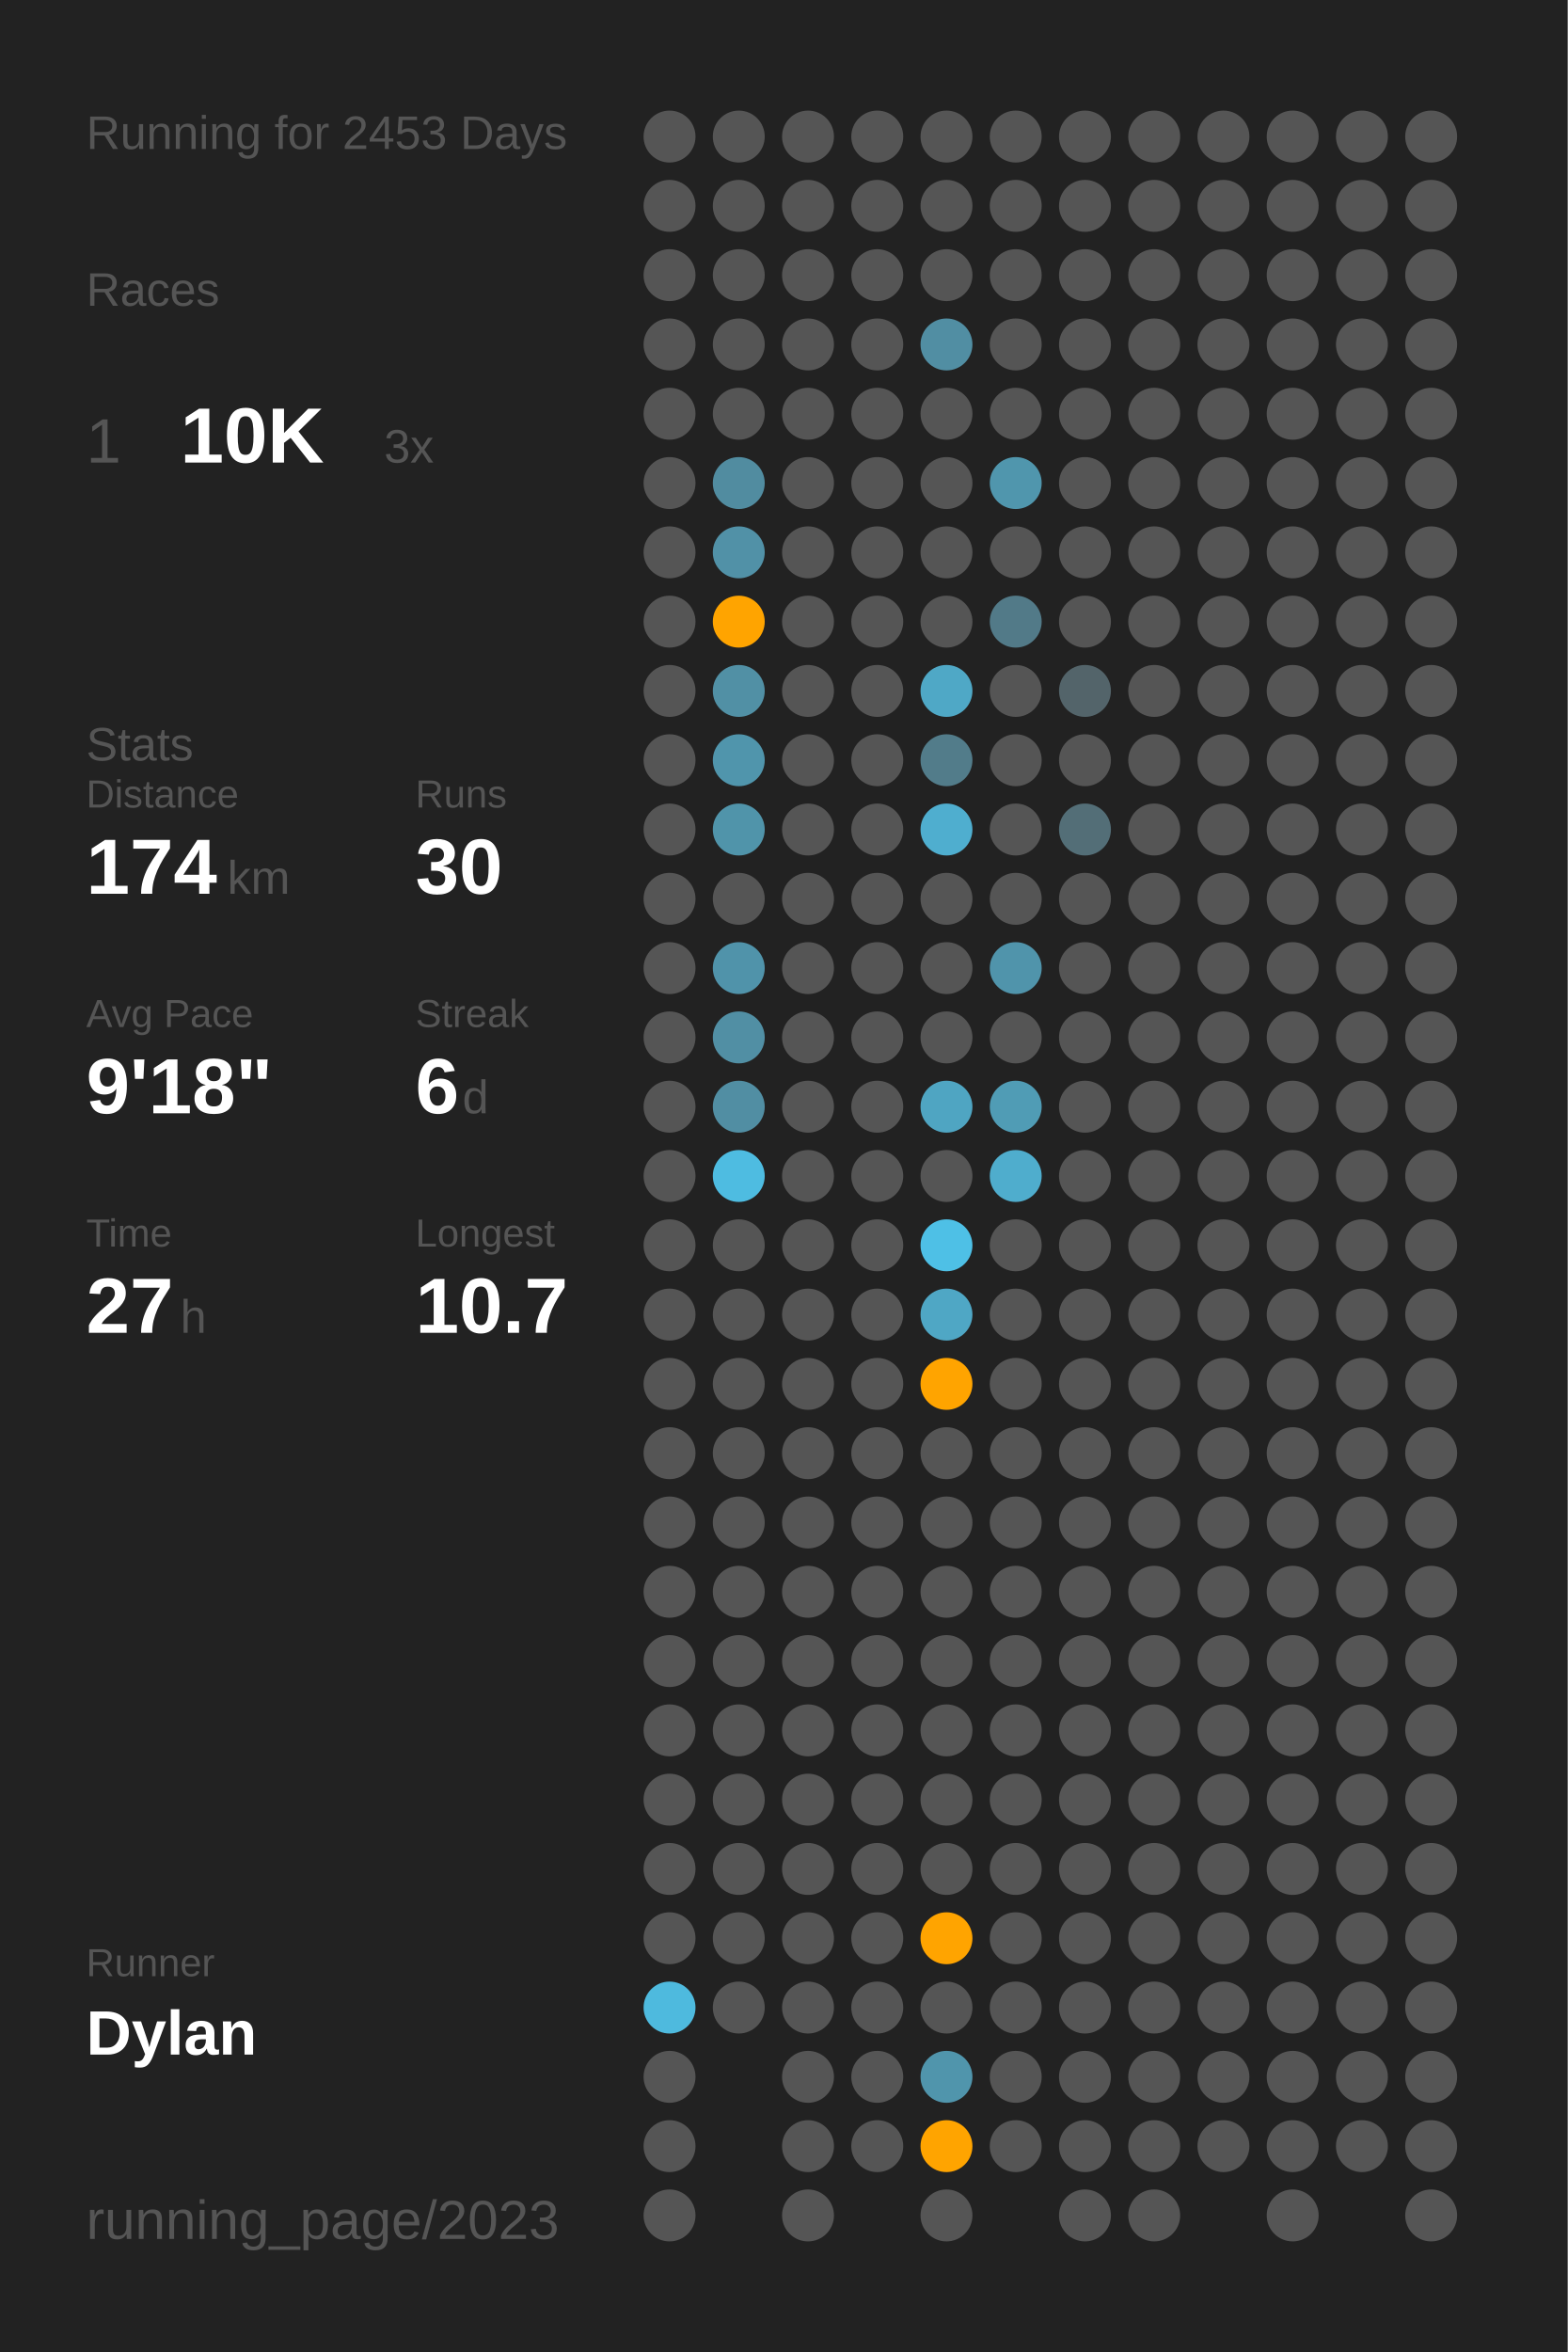
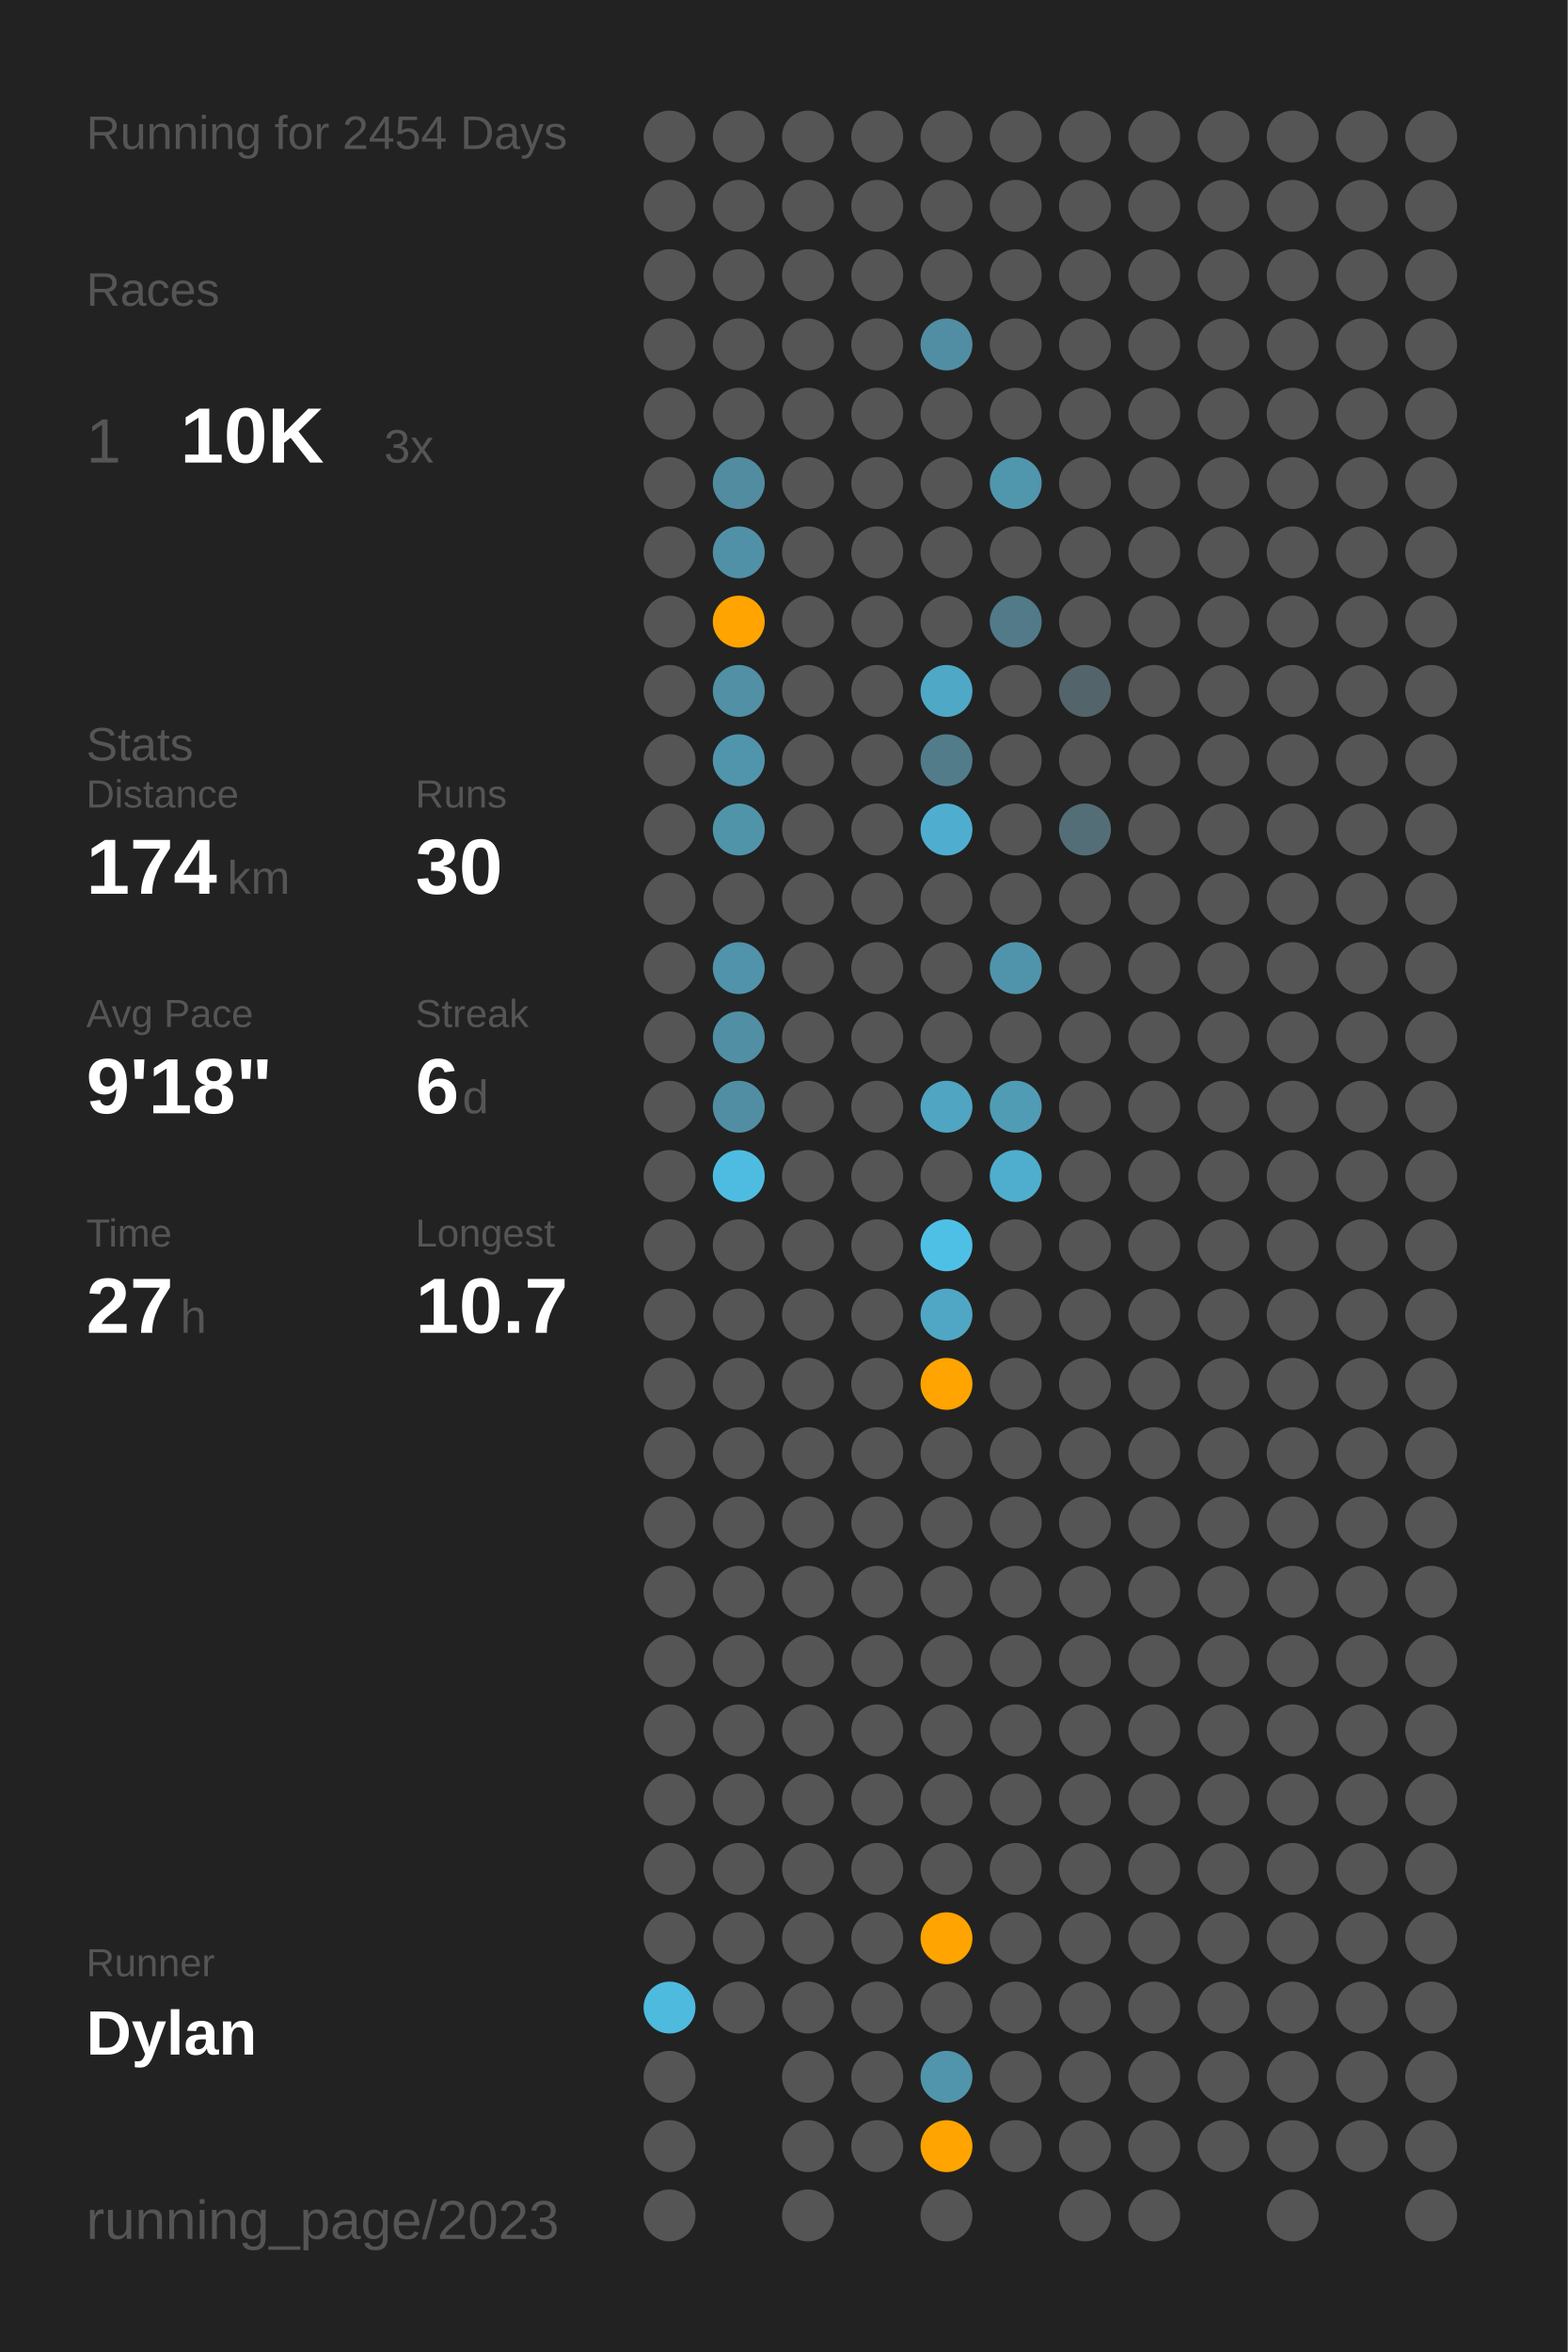
<svg xmlns="http://www.w3.org/2000/svg" baseProfile="full" class="activity-poster" data-activity-mode="running" data-poster-role="poster" data-poster-type="year_summary" height="300mm" version="1.1" viewBox="0,0,200,300" width="200mm">
  <defs />
  <rect class="poster-background" data-poster-role="background" fill="#222222" height="300" stroke="none" width="200" x="0" y="0" />
-   <text fill="#555555" style="font-size:6px; font-family:Arial;" x="11" y="19">Running for 2453 Days</text>
+   <text fill="#555555" style="font-size:6px; font-family:Arial;" x="11" y="19">Running for 2454 Days</text>
  <text fill="#555555" style="font-size:6px; font-family:Arial;" x="11" y="39">Races</text>
  <text fill="#555555" style="font-size:8px; font-family:Arial;" x="11" y="59">1</text>
  <text fill="#FFFFFF" style="font-size:10px; font-family:Arial; font-weight:bold;" x="23" y="59">10K</text>
  <text fill="#555555" style="font-size:6px; font-family:Arial;" x="49" y="59">3x</text>
  <text fill="#555555" style="font-size:6px; font-family:Arial;" x="11" y="97">Stats</text>
  <text fill="#555555" style="font-size:5px; font-family:Arial;" x="11" y="103">Distance</text>
  <text fill="#FFFFFF" style="font-size:10px; font-family:Arial; font-weight:bold;" x="11" y="114">174</text>
  <text fill="#555555" style="font-size:6px; font-family:Arial;" x="29" y="114">km</text>
  <text fill="#555555" style="font-size:5px; font-family:Arial;" x="53" y="103">Runs</text>
  <text fill="#FFFFFF" style="font-size:10px; font-family:Arial; font-weight:bold;" x="53" y="114">30</text>
  <text fill="#555555" style="font-size:5px; font-family:Arial;" x="11" y="131">Avg Pace</text>
  <text fill="#FFFFFF" style="font-size:10px; font-family:Arial; font-weight:bold;" x="11" y="142">9'18"</text>
  <text fill="#555555" style="font-size:5px; font-family:Arial;" x="53" y="131">Streak</text>
  <text fill="#FFFFFF" style="font-size:10px; font-family:Arial; font-weight:bold;" x="53" y="142">6</text>
  <text fill="#555555" style="font-size:6px; font-family:Arial;" x="59" y="142">d</text>
  <text fill="#555555" style="font-size:5px; font-family:Arial;" x="11" y="159">Time</text>
  <text fill="#FFFFFF" style="font-size:10px; font-family:Arial; font-weight:bold;" x="11" y="170">27</text>
  <text fill="#555555" style="font-size:6px; font-family:Arial;" x="23" y="170">h</text>
  <text fill="#555555" style="font-size:5px; font-family:Arial;" x="53" y="159">Longest</text>
  <text fill="#FFFFFF" style="font-size:10px; font-family:Arial; font-weight:bold;" x="53" y="170">10.7</text>
  <text fill="#555555" style="font-size:5px; font-family:Arial;" x="11" y="252.065">Runner</text>
  <text fill="#FFFFFF" style="font-size:8px; font-family:Arial; font-weight:bold;" x="11" y="262.065">Dylan</text>
  <text fill="#555555" style="font-size:7px; font-family:Arial;" x="11" y="285.581">running_page/2023</text>
  <circle cx="85.417" cy="17.419" fill="#555555" r="3.312" />
  <circle cx="85.417" cy="26.258" fill="#555555" r="3.312" />
  <circle cx="85.417" cy="35.097" fill="#555555" r="3.312" />
  <circle cx="85.417" cy="43.935" fill="#555555" r="3.312" />
  <circle cx="85.417" cy="52.774" fill="#555555" r="3.312" />
  <circle cx="85.417" cy="61.613" fill="#555555" r="3.312" />
  <circle cx="85.417" cy="70.452" fill="#555555" r="3.312" />
  <circle cx="85.417" cy="79.29" fill="#555555" r="3.312" />
  <circle cx="85.417" cy="88.129" fill="#555555" r="3.312" />
  <circle cx="85.417" cy="96.968" fill="#555555" r="3.312" />
  <circle cx="85.417" cy="105.806" fill="#555555" r="3.312" />
  <circle cx="85.417" cy="114.645" fill="#555555" r="3.312" />
  <circle cx="85.417" cy="123.484" fill="#555555" r="3.312" />
  <circle cx="85.417" cy="132.323" fill="#555555" r="3.312" />
  <circle cx="85.417" cy="141.161" fill="#555555" r="3.312" />
  <circle cx="85.417" cy="150" fill="#555555" r="3.312" />
  <circle cx="85.417" cy="158.839" fill="#555555" r="3.312" />
  <circle cx="85.417" cy="167.677" fill="#555555" r="3.312" />
  <circle cx="85.417" cy="176.516" fill="#555555" r="3.312" />
  <circle cx="85.417" cy="185.355" fill="#555555" r="3.312" />
  <circle cx="85.417" cy="194.194" fill="#555555" r="3.312" />
  <circle cx="85.417" cy="203.032" fill="#555555" r="3.312" />
  <circle cx="85.417" cy="211.871" fill="#555555" r="3.312" />
  <circle cx="85.417" cy="220.71" fill="#555555" r="3.312" />
  <circle cx="85.417" cy="229.548" fill="#555555" r="3.312" />
  <circle cx="85.417" cy="238.387" fill="#555555" r="3.312" />
  <circle cx="85.417" cy="247.226" fill="#555555" r="3.312" />
  <circle cx="85.417" cy="256.065" fill="#4ebade" r="3.312" />
  <circle cx="85.417" cy="264.903" fill="#555555" r="3.312" />
  <circle cx="85.417" cy="273.742" fill="#555555" r="3.312" />
  <circle cx="85.417" cy="282.581" fill="#555555" r="3.312" />
  <circle cx="94.25" cy="17.419" fill="#555555" r="3.312" />
  <circle cx="94.25" cy="26.258" fill="#555555" r="3.312" />
  <circle cx="94.25" cy="35.097" fill="#555555" r="3.312" />
  <circle cx="94.25" cy="43.935" fill="#555555" r="3.312" />
  <circle cx="94.25" cy="52.774" fill="#555555" r="3.312" />
  <circle cx="94.25" cy="61.613" fill="#518ca0" r="3.312" />
  <circle cx="94.25" cy="70.452" fill="#5191a7" r="3.312" />
  <circle cx="94.25" cy="79.29" fill="#ffa400" r="3.312" />
  <circle cx="94.25" cy="88.129" fill="#5190a5" r="3.312" />
  <circle cx="94.25" cy="96.968" fill="#5095ac" r="3.312" />
  <circle cx="94.25" cy="105.806" fill="#5094aa" r="3.312" />
  <circle cx="94.25" cy="114.645" fill="#555555" r="3.312" />
  <circle cx="94.25" cy="123.484" fill="#5093aa" r="3.312" />
  <circle cx="94.25" cy="132.323" fill="#518fa4" r="3.312" />
  <circle cx="94.25" cy="141.161" fill="#518ea3" r="3.312" />
  <circle cx="94.25" cy="150" fill="#4ebce1" r="3.312" />
  <circle cx="94.25" cy="158.839" fill="#555555" r="3.312" />
  <circle cx="94.25" cy="167.677" fill="#555555" r="3.312" />
  <circle cx="94.25" cy="176.516" fill="#555555" r="3.312" />
  <circle cx="94.25" cy="185.355" fill="#555555" r="3.312" />
  <circle cx="94.25" cy="194.194" fill="#555555" r="3.312" />
  <circle cx="94.25" cy="203.032" fill="#555555" r="3.312" />
  <circle cx="94.25" cy="211.871" fill="#555555" r="3.312" />
  <circle cx="94.25" cy="220.71" fill="#555555" r="3.312" />
  <circle cx="94.25" cy="229.548" fill="#555555" r="3.312" />
  <circle cx="94.25" cy="238.387" fill="#555555" r="3.312" />
  <circle cx="94.25" cy="247.226" fill="#555555" r="3.312" />
  <circle cx="94.25" cy="256.065" fill="#555555" r="3.312" />
  <circle cx="103.083" cy="17.419" fill="#555555" r="3.312" />
  <circle cx="103.083" cy="26.258" fill="#555555" r="3.312" />
  <circle cx="103.083" cy="35.097" fill="#555555" r="3.312" />
  <circle cx="103.083" cy="43.935" fill="#555555" r="3.312" />
  <circle cx="103.083" cy="52.774" fill="#555555" r="3.312" />
  <circle cx="103.083" cy="61.613" fill="#555555" r="3.312" />
  <circle cx="103.083" cy="70.452" fill="#555555" r="3.312" />
  <circle cx="103.083" cy="79.29" fill="#555555" r="3.312" />
  <circle cx="103.083" cy="88.129" fill="#555555" r="3.312" />
  <circle cx="103.083" cy="96.968" fill="#555555" r="3.312" />
  <circle cx="103.083" cy="105.806" fill="#555555" r="3.312" />
  <circle cx="103.083" cy="114.645" fill="#555555" r="3.312" />
  <circle cx="103.083" cy="123.484" fill="#555555" r="3.312" />
  <circle cx="103.083" cy="132.323" fill="#555555" r="3.312" />
  <circle cx="103.083" cy="141.161" fill="#555555" r="3.312" />
  <circle cx="103.083" cy="150" fill="#555555" r="3.312" />
  <circle cx="103.083" cy="158.839" fill="#555555" r="3.312" />
  <circle cx="103.083" cy="167.677" fill="#555555" r="3.312" />
  <circle cx="103.083" cy="176.516" fill="#555555" r="3.312" />
  <circle cx="103.083" cy="185.355" fill="#555555" r="3.312" />
  <circle cx="103.083" cy="194.194" fill="#555555" r="3.312" />
  <circle cx="103.083" cy="203.032" fill="#555555" r="3.312" />
  <circle cx="103.083" cy="211.871" fill="#555555" r="3.312" />
  <circle cx="103.083" cy="220.71" fill="#555555" r="3.312" />
  <circle cx="103.083" cy="229.548" fill="#555555" r="3.312" />
  <circle cx="103.083" cy="238.387" fill="#555555" r="3.312" />
  <circle cx="103.083" cy="247.226" fill="#555555" r="3.312" />
  <circle cx="103.083" cy="256.065" fill="#555555" r="3.312" />
  <circle cx="103.083" cy="264.903" fill="#555555" r="3.312" />
  <circle cx="103.083" cy="273.742" fill="#555555" r="3.312" />
  <circle cx="103.083" cy="282.581" fill="#555555" r="3.312" />
  <circle cx="111.917" cy="17.419" fill="#555555" r="3.312" />
  <circle cx="111.917" cy="26.258" fill="#555555" r="3.312" />
  <circle cx="111.917" cy="35.097" fill="#555555" r="3.312" />
  <circle cx="111.917" cy="43.935" fill="#555555" r="3.312" />
  <circle cx="111.917" cy="52.774" fill="#555555" r="3.312" />
  <circle cx="111.917" cy="61.613" fill="#555555" r="3.312" />
  <circle cx="111.917" cy="70.452" fill="#555555" r="3.312" />
  <circle cx="111.917" cy="79.29" fill="#555555" r="3.312" />
  <circle cx="111.917" cy="88.129" fill="#555555" r="3.312" />
  <circle cx="111.917" cy="96.968" fill="#555555" r="3.312" />
  <circle cx="111.917" cy="105.806" fill="#555555" r="3.312" />
  <circle cx="111.917" cy="114.645" fill="#555555" r="3.312" />
  <circle cx="111.917" cy="123.484" fill="#555555" r="3.312" />
  <circle cx="111.917" cy="132.323" fill="#555555" r="3.312" />
  <circle cx="111.917" cy="141.161" fill="#555555" r="3.312" />
  <circle cx="111.917" cy="150" fill="#555555" r="3.312" />
  <circle cx="111.917" cy="158.839" fill="#555555" r="3.312" />
  <circle cx="111.917" cy="167.677" fill="#555555" r="3.312" />
  <circle cx="111.917" cy="176.516" fill="#555555" r="3.312" />
  <circle cx="111.917" cy="185.355" fill="#555555" r="3.312" />
  <circle cx="111.917" cy="194.194" fill="#555555" r="3.312" />
  <circle cx="111.917" cy="203.032" fill="#555555" r="3.312" />
  <circle cx="111.917" cy="211.871" fill="#555555" r="3.312" />
  <circle cx="111.917" cy="220.71" fill="#555555" r="3.312" />
  <circle cx="111.917" cy="229.548" fill="#555555" r="3.312" />
  <circle cx="111.917" cy="238.387" fill="#555555" r="3.312" />
  <circle cx="111.917" cy="247.226" fill="#555555" r="3.312" />
  <circle cx="111.917" cy="256.065" fill="#555555" r="3.312" />
  <circle cx="111.917" cy="264.903" fill="#555555" r="3.312" />
  <circle cx="111.917" cy="273.742" fill="#555555" r="3.312" />
  <circle cx="120.75" cy="17.419" fill="#555555" r="3.312" />
  <circle cx="120.75" cy="26.258" fill="#555555" r="3.312" />
  <circle cx="120.75" cy="35.097" fill="#555555" r="3.312" />
  <circle cx="120.75" cy="43.935" fill="#518ea3" r="3.312" />
  <circle cx="120.75" cy="52.774" fill="#555555" r="3.312" />
  <circle cx="120.75" cy="61.613" fill="#555555" r="3.312" />
  <circle cx="120.75" cy="70.452" fill="#555555" r="3.312" />
  <circle cx="120.75" cy="79.29" fill="#555555" r="3.312" />
  <circle cx="120.75" cy="88.129" fill="#4fa8c6" r="3.312" />
  <circle cx="120.75" cy="96.968" fill="#527c8a" r="3.312" />
  <circle cx="120.75" cy="105.806" fill="#4faecf" r="3.312" />
  <circle cx="120.75" cy="114.645" fill="#555555" r="3.312" />
  <circle cx="120.75" cy="123.484" fill="#555555" r="3.312" />
  <circle cx="120.75" cy="132.323" fill="#555555" r="3.312" />
  <circle cx="120.75" cy="141.161" fill="#4fa5c2" r="3.312" />
  <circle cx="120.75" cy="150" fill="#555555" r="3.312" />
  <circle cx="120.75" cy="158.839" fill="#4ec0e6" r="3.312" />
  <circle cx="120.75" cy="167.677" fill="#4fa7c5" r="3.312" />
  <circle cx="120.75" cy="176.516" fill="#ffa400" r="3.312" />
  <circle cx="120.75" cy="185.355" fill="#555555" r="3.312" />
  <circle cx="120.75" cy="194.194" fill="#555555" r="3.312" />
  <circle cx="120.75" cy="203.032" fill="#555555" r="3.312" />
  <circle cx="120.75" cy="211.871" fill="#555555" r="3.312" />
  <circle cx="120.75" cy="220.71" fill="#555555" r="3.312" />
  <circle cx="120.75" cy="229.548" fill="#555555" r="3.312" />
  <circle cx="120.75" cy="238.387" fill="#555555" r="3.312" />
  <circle cx="120.75" cy="247.226" fill="#ffa400" r="3.312" />
  <circle cx="120.75" cy="256.065" fill="#555555" r="3.312" />
  <circle cx="120.75" cy="264.903" fill="#5095ac" r="3.312" />
  <circle cx="120.75" cy="273.742" fill="#ffa400" r="3.312" />
  <circle cx="120.75" cy="282.581" fill="#555555" r="3.312" />
  <circle cx="129.583" cy="17.419" fill="#555555" r="3.312" />
  <circle cx="129.583" cy="26.258" fill="#555555" r="3.312" />
  <circle cx="129.583" cy="35.097" fill="#555555" r="3.312" />
  <circle cx="129.583" cy="43.935" fill="#555555" r="3.312" />
  <circle cx="129.583" cy="52.774" fill="#555555" r="3.312" />
  <circle cx="129.583" cy="61.613" fill="#5096ad" r="3.312" />
  <circle cx="129.583" cy="70.452" fill="#555555" r="3.312" />
  <circle cx="129.583" cy="79.29" fill="#527a88" r="3.312" />
  <circle cx="129.583" cy="88.129" fill="#555555" r="3.312" />
  <circle cx="129.583" cy="96.968" fill="#555555" r="3.312" />
  <circle cx="129.583" cy="105.806" fill="#555555" r="3.312" />
  <circle cx="129.583" cy="114.645" fill="#555555" r="3.312" />
  <circle cx="129.583" cy="123.484" fill="#5094ab" r="3.312" />
  <circle cx="129.583" cy="132.323" fill="#555555" r="3.312" />
  <circle cx="129.583" cy="141.161" fill="#509cb5" r="3.312" />
  <circle cx="129.583" cy="150" fill="#4fadcd" r="3.312" />
  <circle cx="129.583" cy="158.839" fill="#555555" r="3.312" />
  <circle cx="129.583" cy="167.677" fill="#555555" r="3.312" />
  <circle cx="129.583" cy="176.516" fill="#555555" r="3.312" />
  <circle cx="129.583" cy="185.355" fill="#555555" r="3.312" />
  <circle cx="129.583" cy="194.194" fill="#555555" r="3.312" />
  <circle cx="129.583" cy="203.032" fill="#555555" r="3.312" />
  <circle cx="129.583" cy="211.871" fill="#555555" r="3.312" />
  <circle cx="129.583" cy="220.71" fill="#555555" r="3.312" />
  <circle cx="129.583" cy="229.548" fill="#555555" r="3.312" />
  <circle cx="129.583" cy="238.387" fill="#555555" r="3.312" />
  <circle cx="129.583" cy="247.226" fill="#555555" r="3.312" />
  <circle cx="129.583" cy="256.065" fill="#555555" r="3.312" />
  <circle cx="129.583" cy="264.903" fill="#555555" r="3.312" />
  <circle cx="129.583" cy="273.742" fill="#555555" r="3.312" />
  <circle cx="138.417" cy="17.419" fill="#555555" r="3.312" />
  <circle cx="138.417" cy="26.258" fill="#555555" r="3.312" />
  <circle cx="138.417" cy="35.097" fill="#555555" r="3.312" />
  <circle cx="138.417" cy="43.935" fill="#555555" r="3.312" />
  <circle cx="138.417" cy="52.774" fill="#555555" r="3.312" />
  <circle cx="138.417" cy="61.613" fill="#555555" r="3.312" />
  <circle cx="138.417" cy="70.452" fill="#555555" r="3.312" />
  <circle cx="138.417" cy="79.29" fill="#555555" r="3.312" />
  <circle cx="138.417" cy="88.129" fill="#53646a" r="3.312" />
  <circle cx="138.417" cy="96.968" fill="#555555" r="3.312" />
  <circle cx="138.417" cy="105.806" fill="#536e77" r="3.312" />
  <circle cx="138.417" cy="114.645" fill="#555555" r="3.312" />
  <circle cx="138.417" cy="123.484" fill="#555555" r="3.312" />
  <circle cx="138.417" cy="132.323" fill="#555555" r="3.312" />
  <circle cx="138.417" cy="141.161" fill="#555555" r="3.312" />
  <circle cx="138.417" cy="150" fill="#555555" r="3.312" />
  <circle cx="138.417" cy="158.839" fill="#555555" r="3.312" />
  <circle cx="138.417" cy="167.677" fill="#555555" r="3.312" />
  <circle cx="138.417" cy="176.516" fill="#555555" r="3.312" />
  <circle cx="138.417" cy="185.355" fill="#555555" r="3.312" />
  <circle cx="138.417" cy="194.194" fill="#555555" r="3.312" />
  <circle cx="138.417" cy="203.032" fill="#555555" r="3.312" />
  <circle cx="138.417" cy="211.871" fill="#555555" r="3.312" />
  <circle cx="138.417" cy="220.71" fill="#555555" r="3.312" />
  <circle cx="138.417" cy="229.548" fill="#555555" r="3.312" />
  <circle cx="138.417" cy="238.387" fill="#555555" r="3.312" />
  <circle cx="138.417" cy="247.226" fill="#555555" r="3.312" />
  <circle cx="138.417" cy="256.065" fill="#555555" r="3.312" />
  <circle cx="138.417" cy="264.903" fill="#555555" r="3.312" />
  <circle cx="138.417" cy="273.742" fill="#555555" r="3.312" />
  <circle cx="138.417" cy="282.581" fill="#555555" r="3.312" />
  <circle cx="147.25" cy="17.419" fill="#555555" r="3.312" />
  <circle cx="147.25" cy="26.258" fill="#555555" r="3.312" />
  <circle cx="147.25" cy="35.097" fill="#555555" r="3.312" />
  <circle cx="147.25" cy="43.935" fill="#555555" r="3.312" />
  <circle cx="147.25" cy="52.774" fill="#555555" r="3.312" />
  <circle cx="147.25" cy="61.613" fill="#555555" r="3.312" />
  <circle cx="147.25" cy="70.452" fill="#555555" r="3.312" />
  <circle cx="147.25" cy="79.29" fill="#555555" r="3.312" />
  <circle cx="147.25" cy="88.129" fill="#555555" r="3.312" />
  <circle cx="147.25" cy="96.968" fill="#555555" r="3.312" />
  <circle cx="147.25" cy="105.806" fill="#555555" r="3.312" />
  <circle cx="147.25" cy="114.645" fill="#555555" r="3.312" />
  <circle cx="147.25" cy="123.484" fill="#555555" r="3.312" />
  <circle cx="147.25" cy="132.323" fill="#555555" r="3.312" />
  <circle cx="147.25" cy="141.161" fill="#555555" r="3.312" />
  <circle cx="147.25" cy="150" fill="#555555" r="3.312" />
  <circle cx="147.25" cy="158.839" fill="#555555" r="3.312" />
  <circle cx="147.25" cy="167.677" fill="#555555" r="3.312" />
  <circle cx="147.25" cy="176.516" fill="#555555" r="3.312" />
  <circle cx="147.25" cy="185.355" fill="#555555" r="3.312" />
  <circle cx="147.25" cy="194.194" fill="#555555" r="3.312" />
  <circle cx="147.25" cy="203.032" fill="#555555" r="3.312" />
  <circle cx="147.25" cy="211.871" fill="#555555" r="3.312" />
  <circle cx="147.25" cy="220.71" fill="#555555" r="3.312" />
  <circle cx="147.25" cy="229.548" fill="#555555" r="3.312" />
  <circle cx="147.25" cy="238.387" fill="#555555" r="3.312" />
  <circle cx="147.25" cy="247.226" fill="#555555" r="3.312" />
  <circle cx="147.25" cy="256.065" fill="#555555" r="3.312" />
  <circle cx="147.25" cy="264.903" fill="#555555" r="3.312" />
  <circle cx="147.25" cy="273.742" fill="#555555" r="3.312" />
  <circle cx="147.25" cy="282.581" fill="#555555" r="3.312" />
  <circle cx="156.083" cy="17.419" fill="#555555" r="3.312" />
  <circle cx="156.083" cy="26.258" fill="#555555" r="3.312" />
  <circle cx="156.083" cy="35.097" fill="#555555" r="3.312" />
  <circle cx="156.083" cy="43.935" fill="#555555" r="3.312" />
  <circle cx="156.083" cy="52.774" fill="#555555" r="3.312" />
  <circle cx="156.083" cy="61.613" fill="#555555" r="3.312" />
  <circle cx="156.083" cy="70.452" fill="#555555" r="3.312" />
  <circle cx="156.083" cy="79.29" fill="#555555" r="3.312" />
  <circle cx="156.083" cy="88.129" fill="#555555" r="3.312" />
  <circle cx="156.083" cy="96.968" fill="#555555" r="3.312" />
  <circle cx="156.083" cy="105.806" fill="#555555" r="3.312" />
  <circle cx="156.083" cy="114.645" fill="#555555" r="3.312" />
  <circle cx="156.083" cy="123.484" fill="#555555" r="3.312" />
  <circle cx="156.083" cy="132.323" fill="#555555" r="3.312" />
  <circle cx="156.083" cy="141.161" fill="#555555" r="3.312" />
  <circle cx="156.083" cy="150" fill="#555555" r="3.312" />
  <circle cx="156.083" cy="158.839" fill="#555555" r="3.312" />
  <circle cx="156.083" cy="167.677" fill="#555555" r="3.312" />
  <circle cx="156.083" cy="176.516" fill="#555555" r="3.312" />
  <circle cx="156.083" cy="185.355" fill="#555555" r="3.312" />
  <circle cx="156.083" cy="194.194" fill="#555555" r="3.312" />
  <circle cx="156.083" cy="203.032" fill="#555555" r="3.312" />
  <circle cx="156.083" cy="211.871" fill="#555555" r="3.312" />
  <circle cx="156.083" cy="220.71" fill="#555555" r="3.312" />
  <circle cx="156.083" cy="229.548" fill="#555555" r="3.312" />
  <circle cx="156.083" cy="238.387" fill="#555555" r="3.312" />
  <circle cx="156.083" cy="247.226" fill="#555555" r="3.312" />
  <circle cx="156.083" cy="256.065" fill="#555555" r="3.312" />
  <circle cx="156.083" cy="264.903" fill="#555555" r="3.312" />
  <circle cx="156.083" cy="273.742" fill="#555555" r="3.312" />
  <circle cx="164.917" cy="17.419" fill="#555555" r="3.312" />
  <circle cx="164.917" cy="26.258" fill="#555555" r="3.312" />
  <circle cx="164.917" cy="35.097" fill="#555555" r="3.312" />
  <circle cx="164.917" cy="43.935" fill="#555555" r="3.312" />
  <circle cx="164.917" cy="52.774" fill="#555555" r="3.312" />
  <circle cx="164.917" cy="61.613" fill="#555555" r="3.312" />
  <circle cx="164.917" cy="70.452" fill="#555555" r="3.312" />
  <circle cx="164.917" cy="79.29" fill="#555555" r="3.312" />
  <circle cx="164.917" cy="88.129" fill="#555555" r="3.312" />
  <circle cx="164.917" cy="96.968" fill="#555555" r="3.312" />
  <circle cx="164.917" cy="105.806" fill="#555555" r="3.312" />
  <circle cx="164.917" cy="114.645" fill="#555555" r="3.312" />
  <circle cx="164.917" cy="123.484" fill="#555555" r="3.312" />
  <circle cx="164.917" cy="132.323" fill="#555555" r="3.312" />
  <circle cx="164.917" cy="141.161" fill="#555555" r="3.312" />
  <circle cx="164.917" cy="150" fill="#555555" r="3.312" />
  <circle cx="164.917" cy="158.839" fill="#555555" r="3.312" />
  <circle cx="164.917" cy="167.677" fill="#555555" r="3.312" />
  <circle cx="164.917" cy="176.516" fill="#555555" r="3.312" />
  <circle cx="164.917" cy="185.355" fill="#555555" r="3.312" />
  <circle cx="164.917" cy="194.194" fill="#555555" r="3.312" />
  <circle cx="164.917" cy="203.032" fill="#555555" r="3.312" />
  <circle cx="164.917" cy="211.871" fill="#555555" r="3.312" />
  <circle cx="164.917" cy="220.71" fill="#555555" r="3.312" />
  <circle cx="164.917" cy="229.548" fill="#555555" r="3.312" />
  <circle cx="164.917" cy="238.387" fill="#555555" r="3.312" />
  <circle cx="164.917" cy="247.226" fill="#555555" r="3.312" />
  <circle cx="164.917" cy="256.065" fill="#555555" r="3.312" />
  <circle cx="164.917" cy="264.903" fill="#555555" r="3.312" />
  <circle cx="164.917" cy="273.742" fill="#555555" r="3.312" />
  <circle cx="164.917" cy="282.581" fill="#555555" r="3.312" />
  <circle cx="173.75" cy="17.419" fill="#555555" r="3.312" />
  <circle cx="173.75" cy="26.258" fill="#555555" r="3.312" />
  <circle cx="173.75" cy="35.097" fill="#555555" r="3.312" />
  <circle cx="173.75" cy="43.935" fill="#555555" r="3.312" />
  <circle cx="173.75" cy="52.774" fill="#555555" r="3.312" />
  <circle cx="173.75" cy="61.613" fill="#555555" r="3.312" />
  <circle cx="173.75" cy="70.452" fill="#555555" r="3.312" />
  <circle cx="173.75" cy="79.29" fill="#555555" r="3.312" />
  <circle cx="173.75" cy="88.129" fill="#555555" r="3.312" />
  <circle cx="173.75" cy="96.968" fill="#555555" r="3.312" />
  <circle cx="173.75" cy="105.806" fill="#555555" r="3.312" />
  <circle cx="173.75" cy="114.645" fill="#555555" r="3.312" />
  <circle cx="173.75" cy="123.484" fill="#555555" r="3.312" />
  <circle cx="173.75" cy="132.323" fill="#555555" r="3.312" />
  <circle cx="173.75" cy="141.161" fill="#555555" r="3.312" />
  <circle cx="173.75" cy="150" fill="#555555" r="3.312" />
  <circle cx="173.75" cy="158.839" fill="#555555" r="3.312" />
  <circle cx="173.75" cy="167.677" fill="#555555" r="3.312" />
  <circle cx="173.75" cy="176.516" fill="#555555" r="3.312" />
  <circle cx="173.75" cy="185.355" fill="#555555" r="3.312" />
  <circle cx="173.75" cy="194.194" fill="#555555" r="3.312" />
  <circle cx="173.75" cy="203.032" fill="#555555" r="3.312" />
  <circle cx="173.75" cy="211.871" fill="#555555" r="3.312" />
  <circle cx="173.75" cy="220.71" fill="#555555" r="3.312" />
  <circle cx="173.75" cy="229.548" fill="#555555" r="3.312" />
  <circle cx="173.75" cy="238.387" fill="#555555" r="3.312" />
  <circle cx="173.75" cy="247.226" fill="#555555" r="3.312" />
  <circle cx="173.75" cy="256.065" fill="#555555" r="3.312" />
  <circle cx="173.75" cy="264.903" fill="#555555" r="3.312" />
  <circle cx="173.75" cy="273.742" fill="#555555" r="3.312" />
  <circle cx="182.583" cy="17.419" fill="#555555" r="3.312" />
  <circle cx="182.583" cy="26.258" fill="#555555" r="3.312" />
  <circle cx="182.583" cy="35.097" fill="#555555" r="3.312" />
  <circle cx="182.583" cy="43.935" fill="#555555" r="3.312" />
  <circle cx="182.583" cy="52.774" fill="#555555" r="3.312" />
  <circle cx="182.583" cy="61.613" fill="#555555" r="3.312" />
  <circle cx="182.583" cy="70.452" fill="#555555" r="3.312" />
  <circle cx="182.583" cy="79.29" fill="#555555" r="3.312" />
  <circle cx="182.583" cy="88.129" fill="#555555" r="3.312" />
  <circle cx="182.583" cy="96.968" fill="#555555" r="3.312" />
  <circle cx="182.583" cy="105.806" fill="#555555" r="3.312" />
  <circle cx="182.583" cy="114.645" fill="#555555" r="3.312" />
  <circle cx="182.583" cy="123.484" fill="#555555" r="3.312" />
  <circle cx="182.583" cy="132.323" fill="#555555" r="3.312" />
  <circle cx="182.583" cy="141.161" fill="#555555" r="3.312" />
  <circle cx="182.583" cy="150" fill="#555555" r="3.312" />
  <circle cx="182.583" cy="158.839" fill="#555555" r="3.312" />
  <circle cx="182.583" cy="167.677" fill="#555555" r="3.312" />
  <circle cx="182.583" cy="176.516" fill="#555555" r="3.312" />
  <circle cx="182.583" cy="185.355" fill="#555555" r="3.312" />
  <circle cx="182.583" cy="194.194" fill="#555555" r="3.312" />
  <circle cx="182.583" cy="203.032" fill="#555555" r="3.312" />
  <circle cx="182.583" cy="211.871" fill="#555555" r="3.312" />
  <circle cx="182.583" cy="220.71" fill="#555555" r="3.312" />
  <circle cx="182.583" cy="229.548" fill="#555555" r="3.312" />
  <circle cx="182.583" cy="238.387" fill="#555555" r="3.312" />
  <circle cx="182.583" cy="247.226" fill="#555555" r="3.312" />
  <circle cx="182.583" cy="256.065" fill="#555555" r="3.312" />
  <circle cx="182.583" cy="264.903" fill="#555555" r="3.312" />
  <circle cx="182.583" cy="273.742" fill="#555555" r="3.312" />
  <circle cx="182.583" cy="282.581" fill="#555555" r="3.312" />
</svg>
